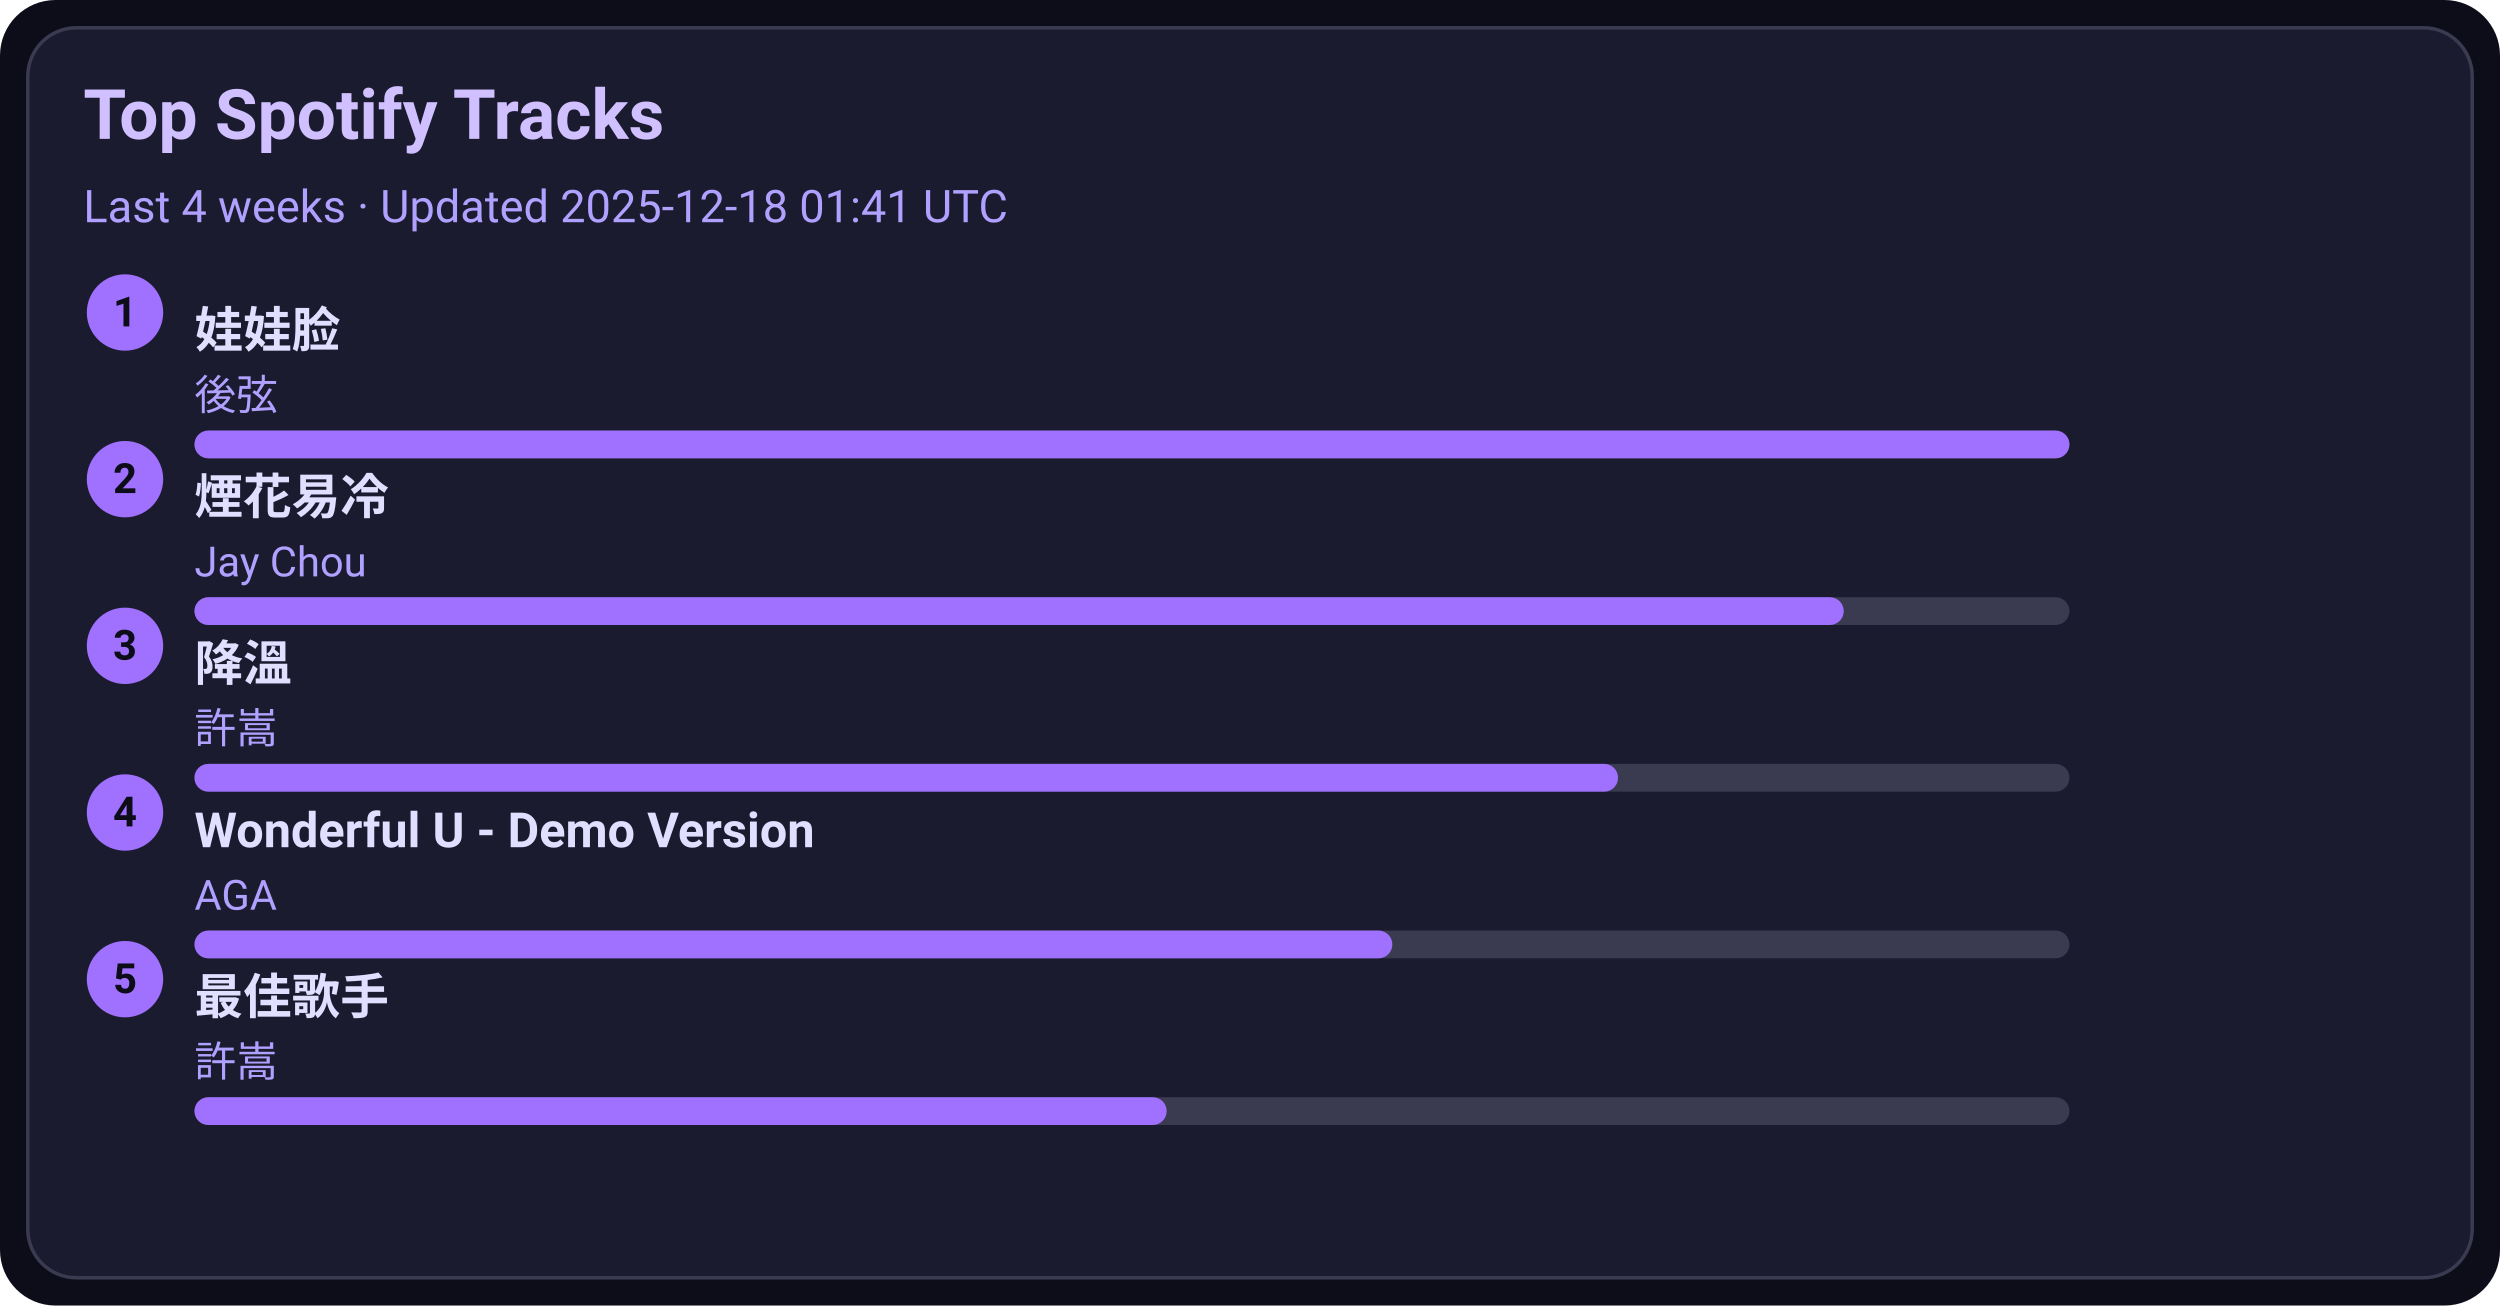
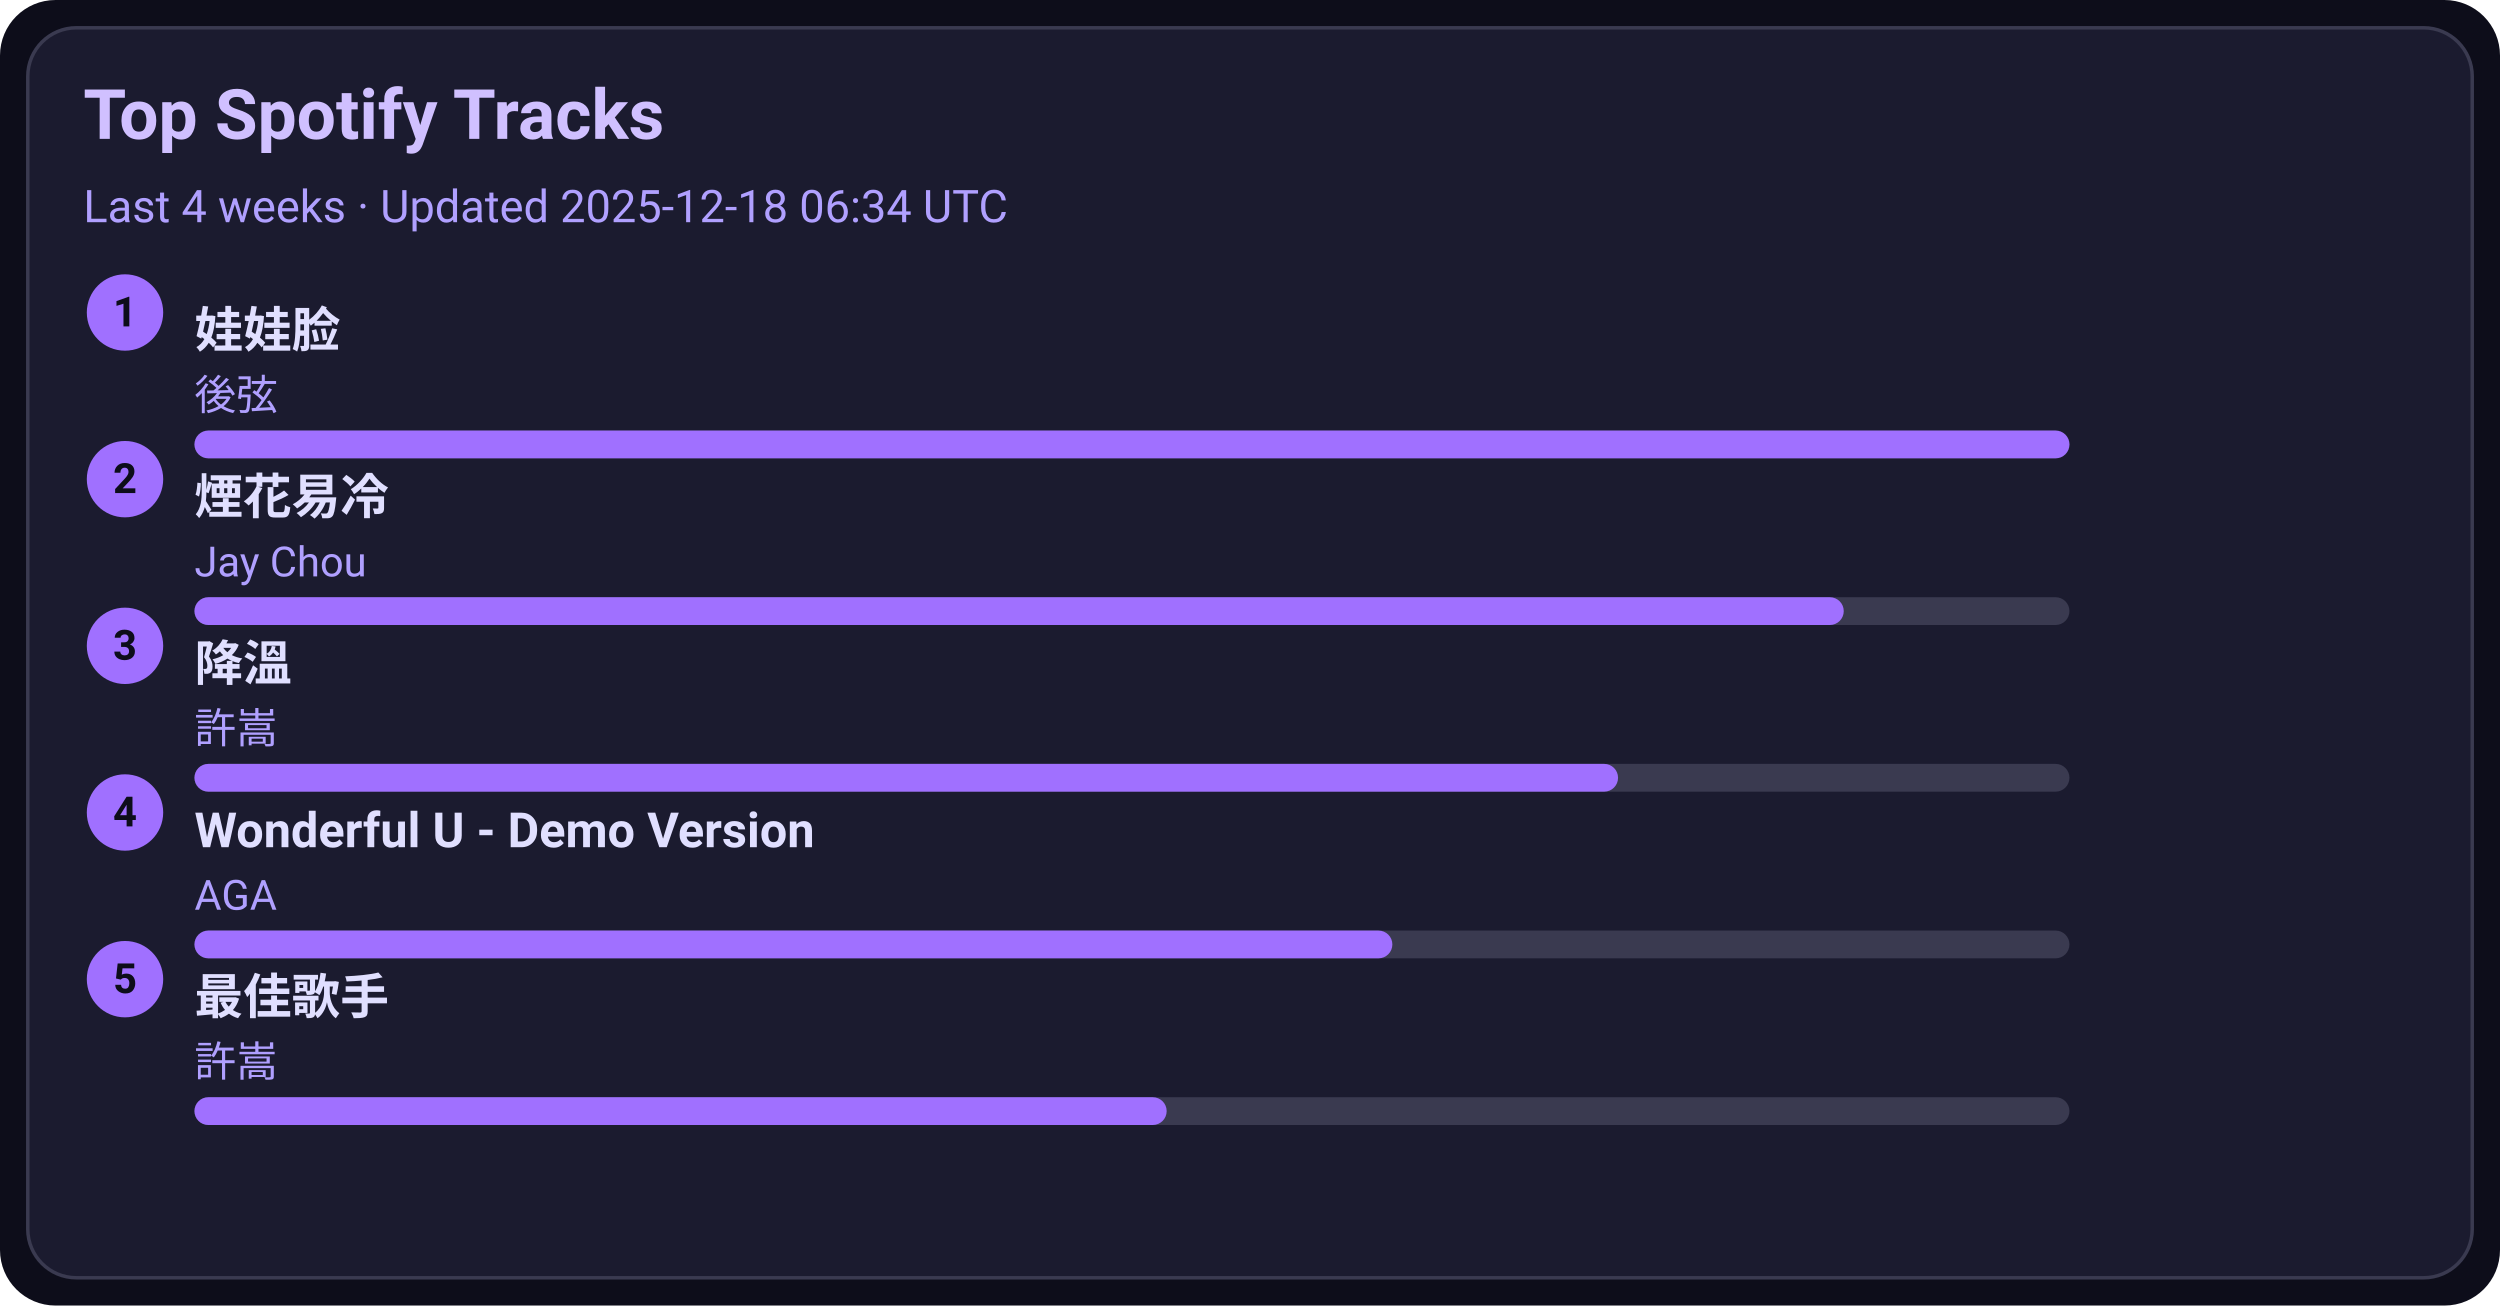
<svg xmlns="http://www.w3.org/2000/svg" width="720" height="376" viewBox="0 0 720 376">
  <style>text{font-family:-apple-system,BlinkMacSystemFont,Segoe UI,Roboto,Ubuntu,Helvetica Neue,Arial,Noto Sans,sans-serif}</style>
  <rect width="720" height="376" rx="16" fill="#0d0d1a" />
  <rect x="8" y="8" width="704" height="360" rx="14" fill="#1b1b2f" stroke="#3a3a50" />
  <text x="24" y="40" font-size="20" fill="#d0c0ff" font-weight="600">Top Spotify Tracks</text>
-   <text x="24" y="64" font-size="13" fill="#b0a0ff">Last 4 weeks · Updated 2025-12-18 01:41 UTC</text>
+   <text x="24" y="64" font-size="13" fill="#b0a0ff">Last 4 weeks · Updated 2025-12-18 06:34 UTC</text>
  <circle cx="36" cy="90" r="11" fill="#a070ff" />
  <text x="36" y="94" text-anchor="middle" font-size="12" fill="#0d0d1a" font-weight="700">1</text>
  <a href="https://open.spotify.com/track/08ouEICweFmqfgPJnRIQkE" target="_blank" rel="noopener noreferrer">
    <text x="56" y="100" font-size="14" fill="#e0dfff" font-weight="600">娃娃脸</text>
  </a>
  <text x="56" y="118" font-size="12" fill="#b0a0ff">後弦</text>
  <rect x="56" y="124" width="540" height="8" rx="4" fill="#3a3a50" />
  <rect x="56" y="124" width="540" height="8" rx="4" fill="#a070ff" />
  <circle cx="36" cy="138" r="11" fill="#a070ff" />
  <text x="36" y="142" text-anchor="middle" font-size="12" fill="#0d0d1a" font-weight="700">2</text>
  <a href="https://open.spotify.com/track/24beWW0pQCJEF3IVSpIryu" target="_blank" rel="noopener noreferrer">
    <text x="56" y="148" font-size="14" fill="#e0dfff" font-weight="600">煙花易冷</text>
  </a>
  <text x="56" y="166" font-size="12" fill="#b0a0ff">Jay Chou</text>
  <rect x="56" y="172" width="540" height="8" rx="4" fill="#3a3a50" />
  <rect x="56" y="172" width="475" height="8" rx="4" fill="#a070ff" />
  <circle cx="36" cy="186" r="11" fill="#a070ff" />
  <text x="36" y="190" text-anchor="middle" font-size="12" fill="#0d0d1a" font-weight="700">3</text>
  <a href="https://open.spotify.com/track/2q9uhrOfyOnBa3oWR1PfYT" target="_blank" rel="noopener noreferrer">
    <text x="56" y="196" font-size="14" fill="#e0dfff" font-weight="600">降溫</text>
  </a>
  <text x="56" y="214" font-size="12" fill="#b0a0ff">許嵩</text>
  <rect x="56" y="220" width="540" height="8" rx="4" fill="#3a3a50" />
  <rect x="56" y="220" width="410" height="8" rx="4" fill="#a070ff" />
  <circle cx="36" cy="234" r="11" fill="#a070ff" />
  <text x="36" y="238" text-anchor="middle" font-size="12" fill="#0d0d1a" font-weight="700">4</text>
  <a href="https://open.spotify.com/track/2eSNpIOFoi1Q8wxw6CycXJ" target="_blank" rel="noopener noreferrer">
    <text x="56" y="244" font-size="14" fill="#e0dfff" font-weight="600">Wonderful U - Demo Version</text>
  </a>
  <text x="56" y="262" font-size="12" fill="#b0a0ff">AGA</text>
  <rect x="56" y="268" width="540" height="8" rx="4" fill="#3a3a50" />
  <rect x="56" y="268" width="345" height="8" rx="4" fill="#a070ff" />
  <circle cx="36" cy="282" r="11" fill="#a070ff" />
  <text x="36" y="286" text-anchor="middle" font-size="12" fill="#0d0d1a" font-weight="700">5</text>
  <a href="https://open.spotify.com/track/1tXkID53w0fBaY5p3MjNxN" target="_blank" rel="noopener noreferrer">
    <text x="56" y="292" font-size="14" fill="#e0dfff" font-weight="600">最佳歌手</text>
  </a>
  <text x="56" y="310" font-size="12" fill="#b0a0ff">許嵩</text>
  <rect x="56" y="316" width="540" height="8" rx="4" fill="#3a3a50" />
  <rect x="56" y="316" width="280" height="8" rx="4" fill="#a070ff" />
</svg>
